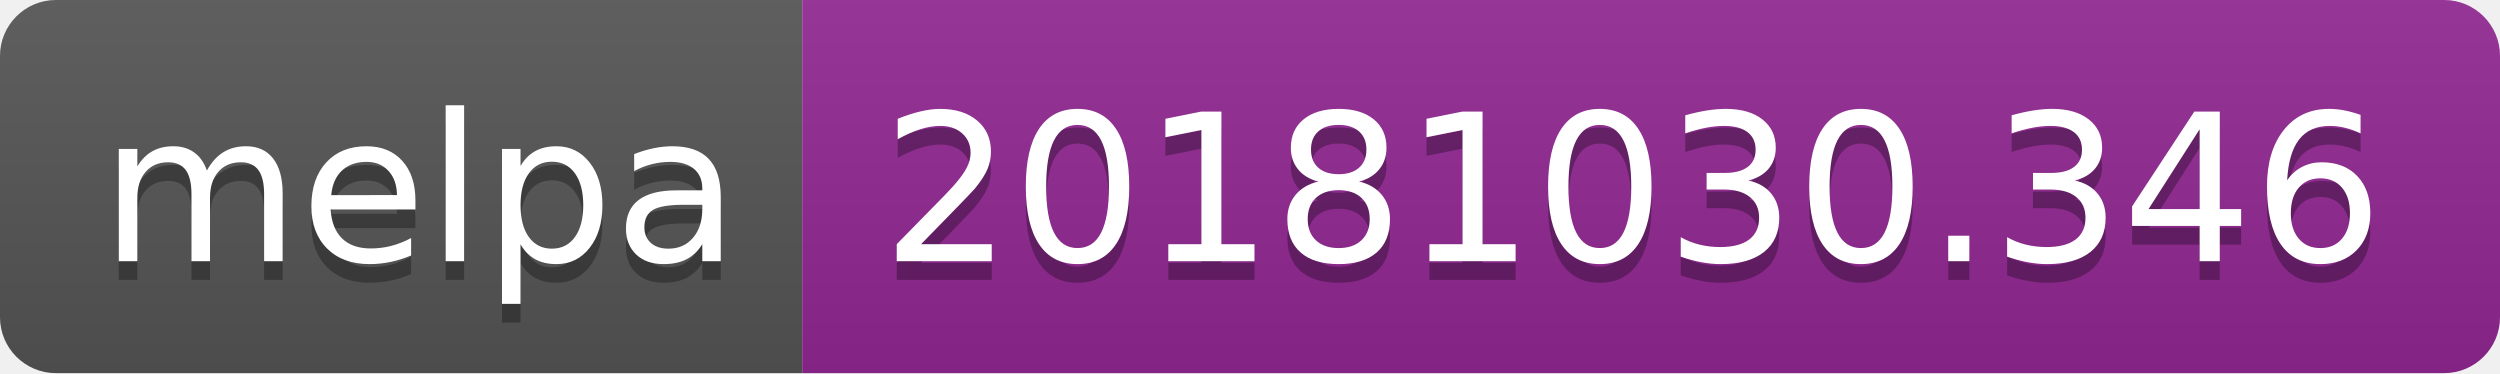
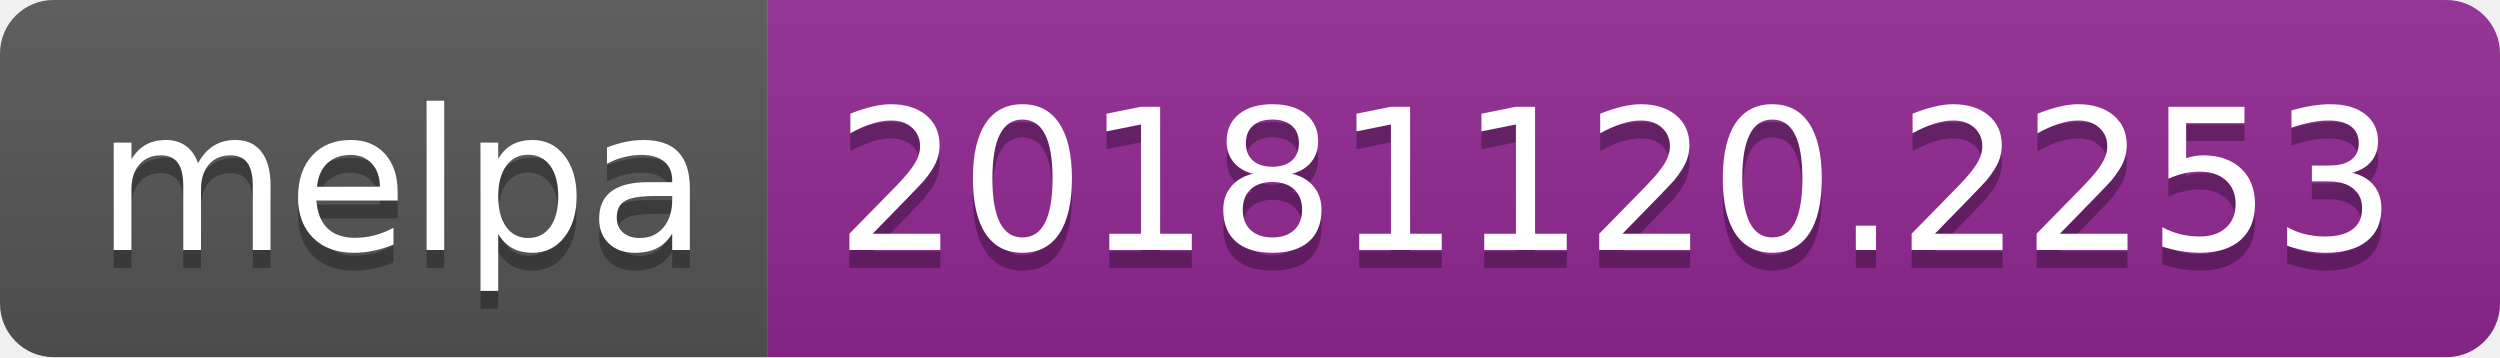
- <svg xmlns="http://www.w3.org/2000/svg" width="134" height="20">
+ <svg xmlns="http://www.w3.org/2000/svg" width="140" height="20">
  <linearGradient id="b" x2="0" y2="100%">
    <stop offset="0" stop-color="#bbb" stop-opacity=".1" />
    <stop offset="1" stop-opacity=".1" />
  </linearGradient>
  <clipPath id="a">
-     <rect width="134" height="20" rx="3" fill="#fff" />
+     <rect width="140" height="20" rx="3" fill="#fff" />
  </clipPath>
  <g clip-path="url(#a)">
    <path fill="#555" d="M0 0h43v20H0z" />
-     <path fill="#922793" d="M43 0h91v20H43z" />
-     <path fill="url(#b)" d="M0 0h134v20H0z" />
+     <path fill="#922793" d="M43 0h97v20H43z" />
+     <path fill="url(#b)" d="M0 0h140v20H0z" />
  </g>
  <g fill="#fff" text-anchor="middle" font-family="DejaVu Sans,Verdana,Geneva,sans-serif" font-size="110">
    <text x="225" y="150" fill="#010101" fill-opacity=".3" transform="scale(.1)" textLength="330">melpa</text>
    <text x="225" y="140" transform="scale(.1)" textLength="330">melpa</text>
-     <text x="875" y="150" fill="#010101" fill-opacity=".3" transform="scale(.1)" textLength="810">20181030.346</text>
-     <text x="875" y="140" transform="scale(.1)" textLength="810">20181030.346</text>
+     <text x="905" y="150" fill="#010101" fill-opacity=".3" transform="scale(.1)" textLength="870">20181120.2253</text>
+     <text x="905" y="140" transform="scale(.1)" textLength="870">20181120.2253</text>
  </g>
</svg>
